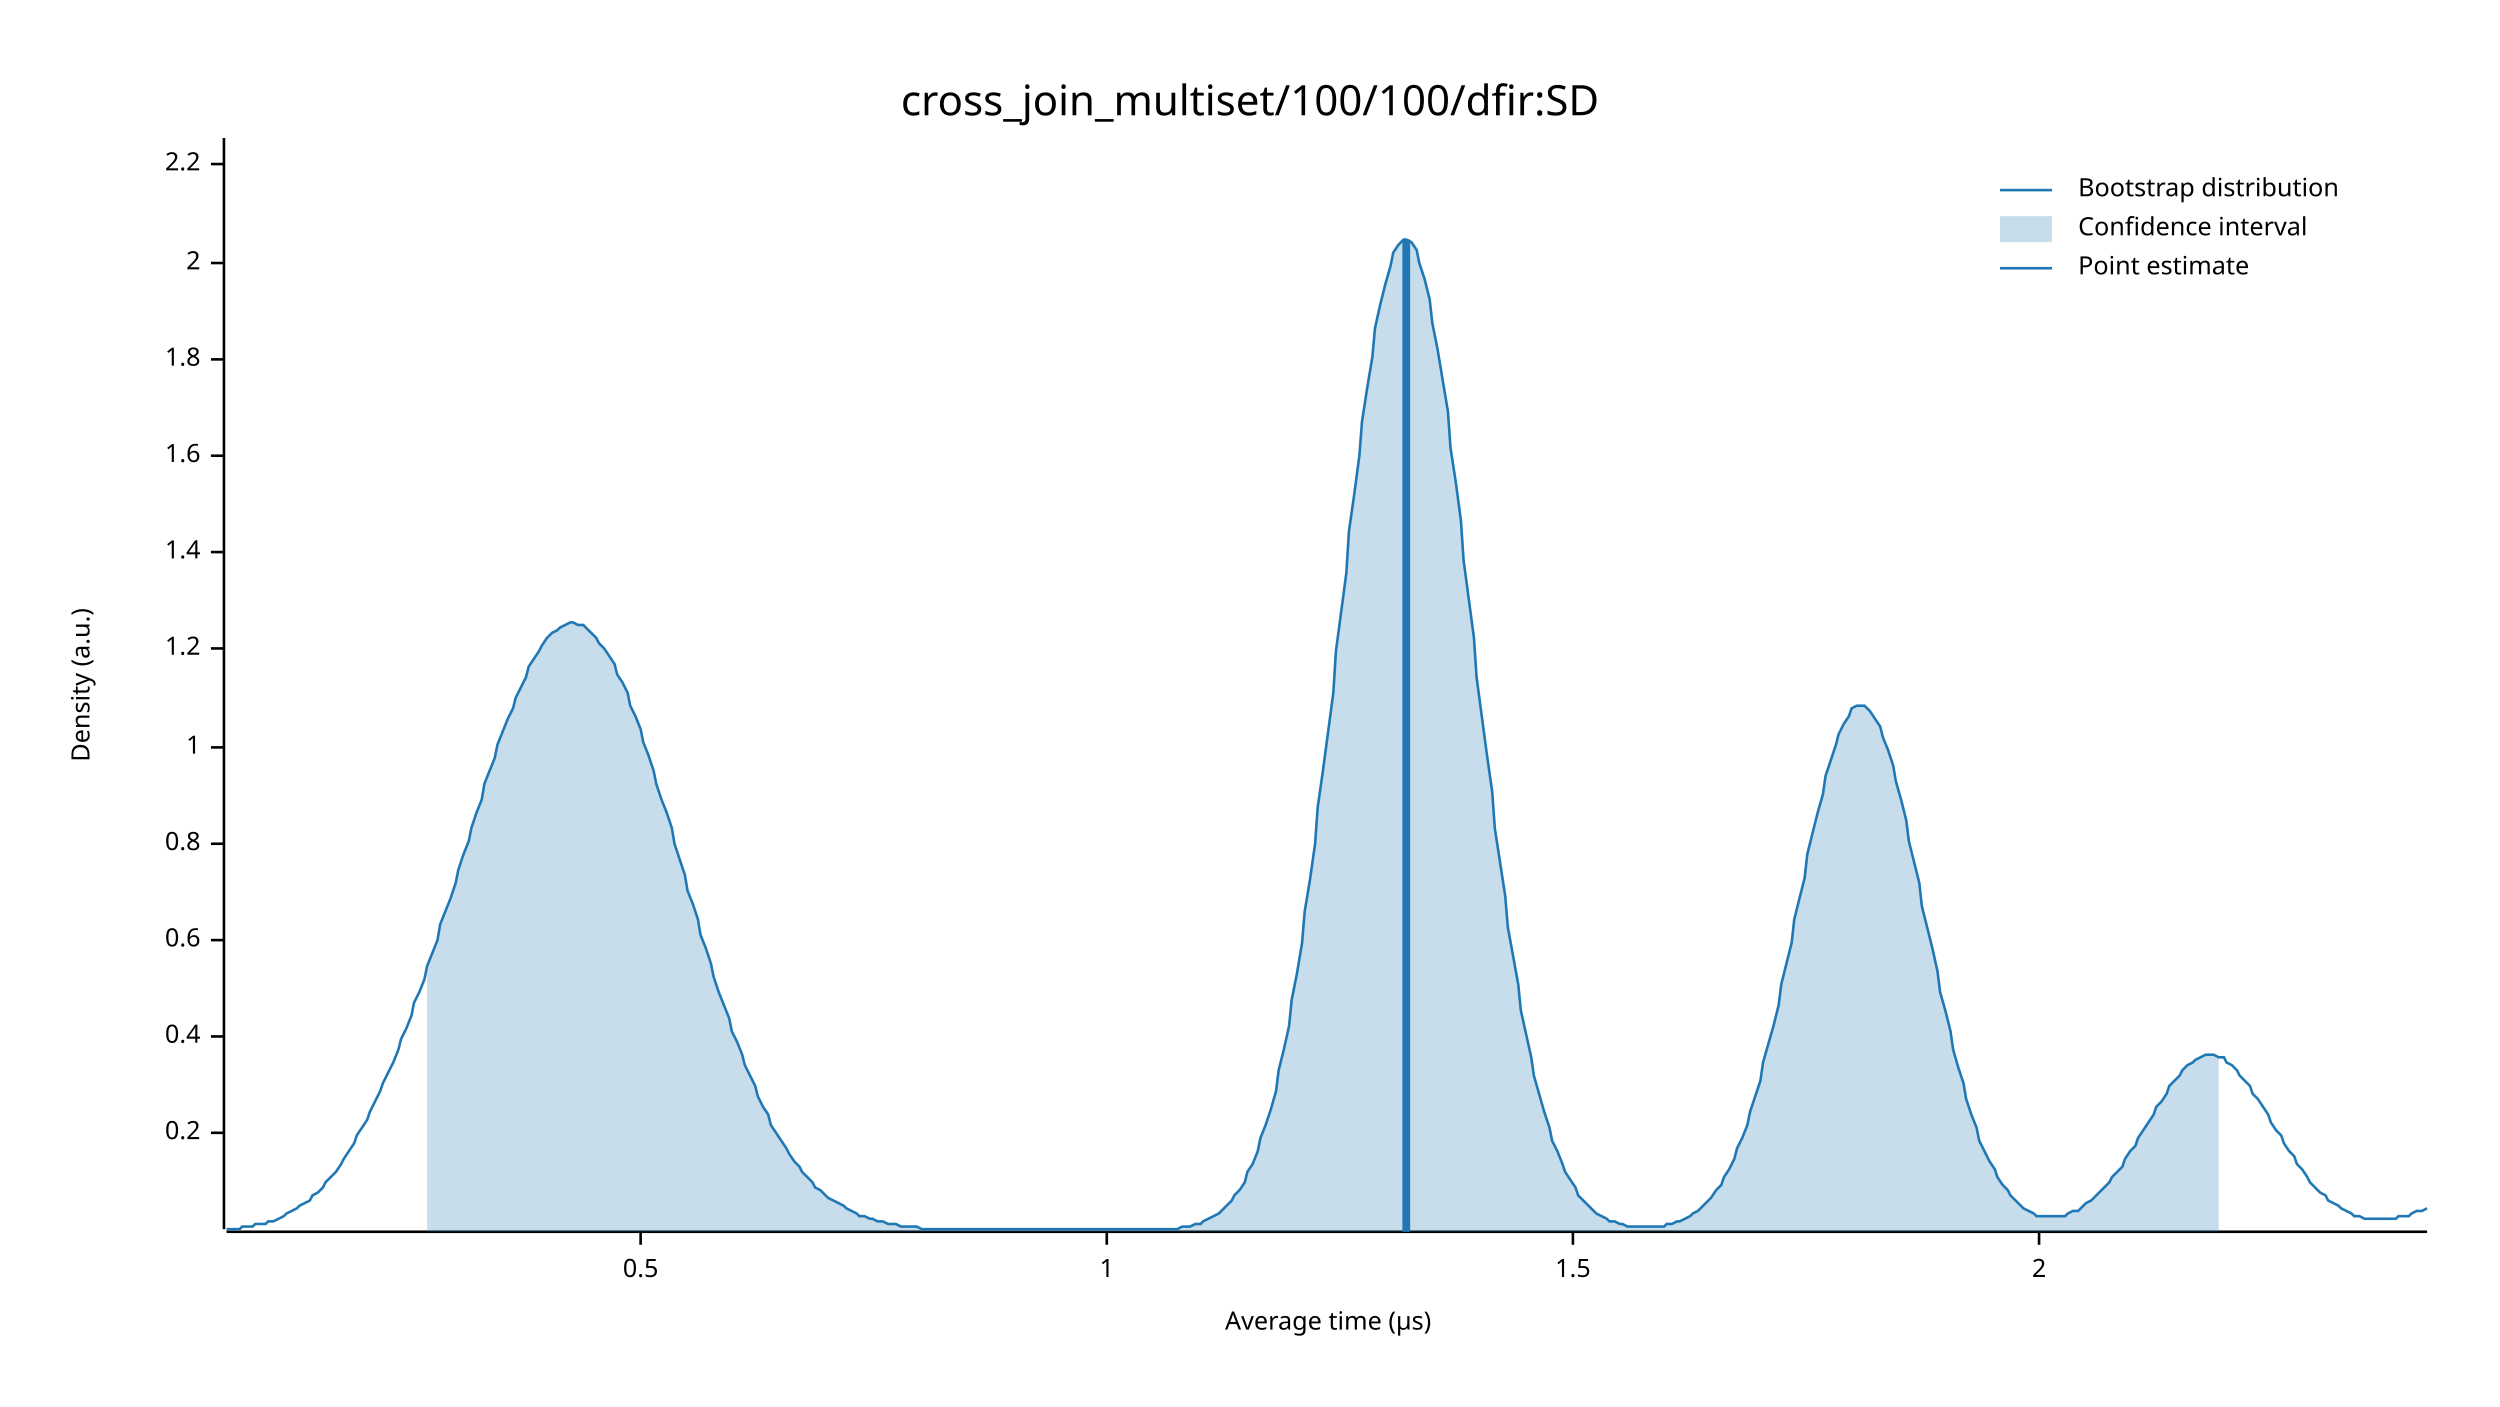
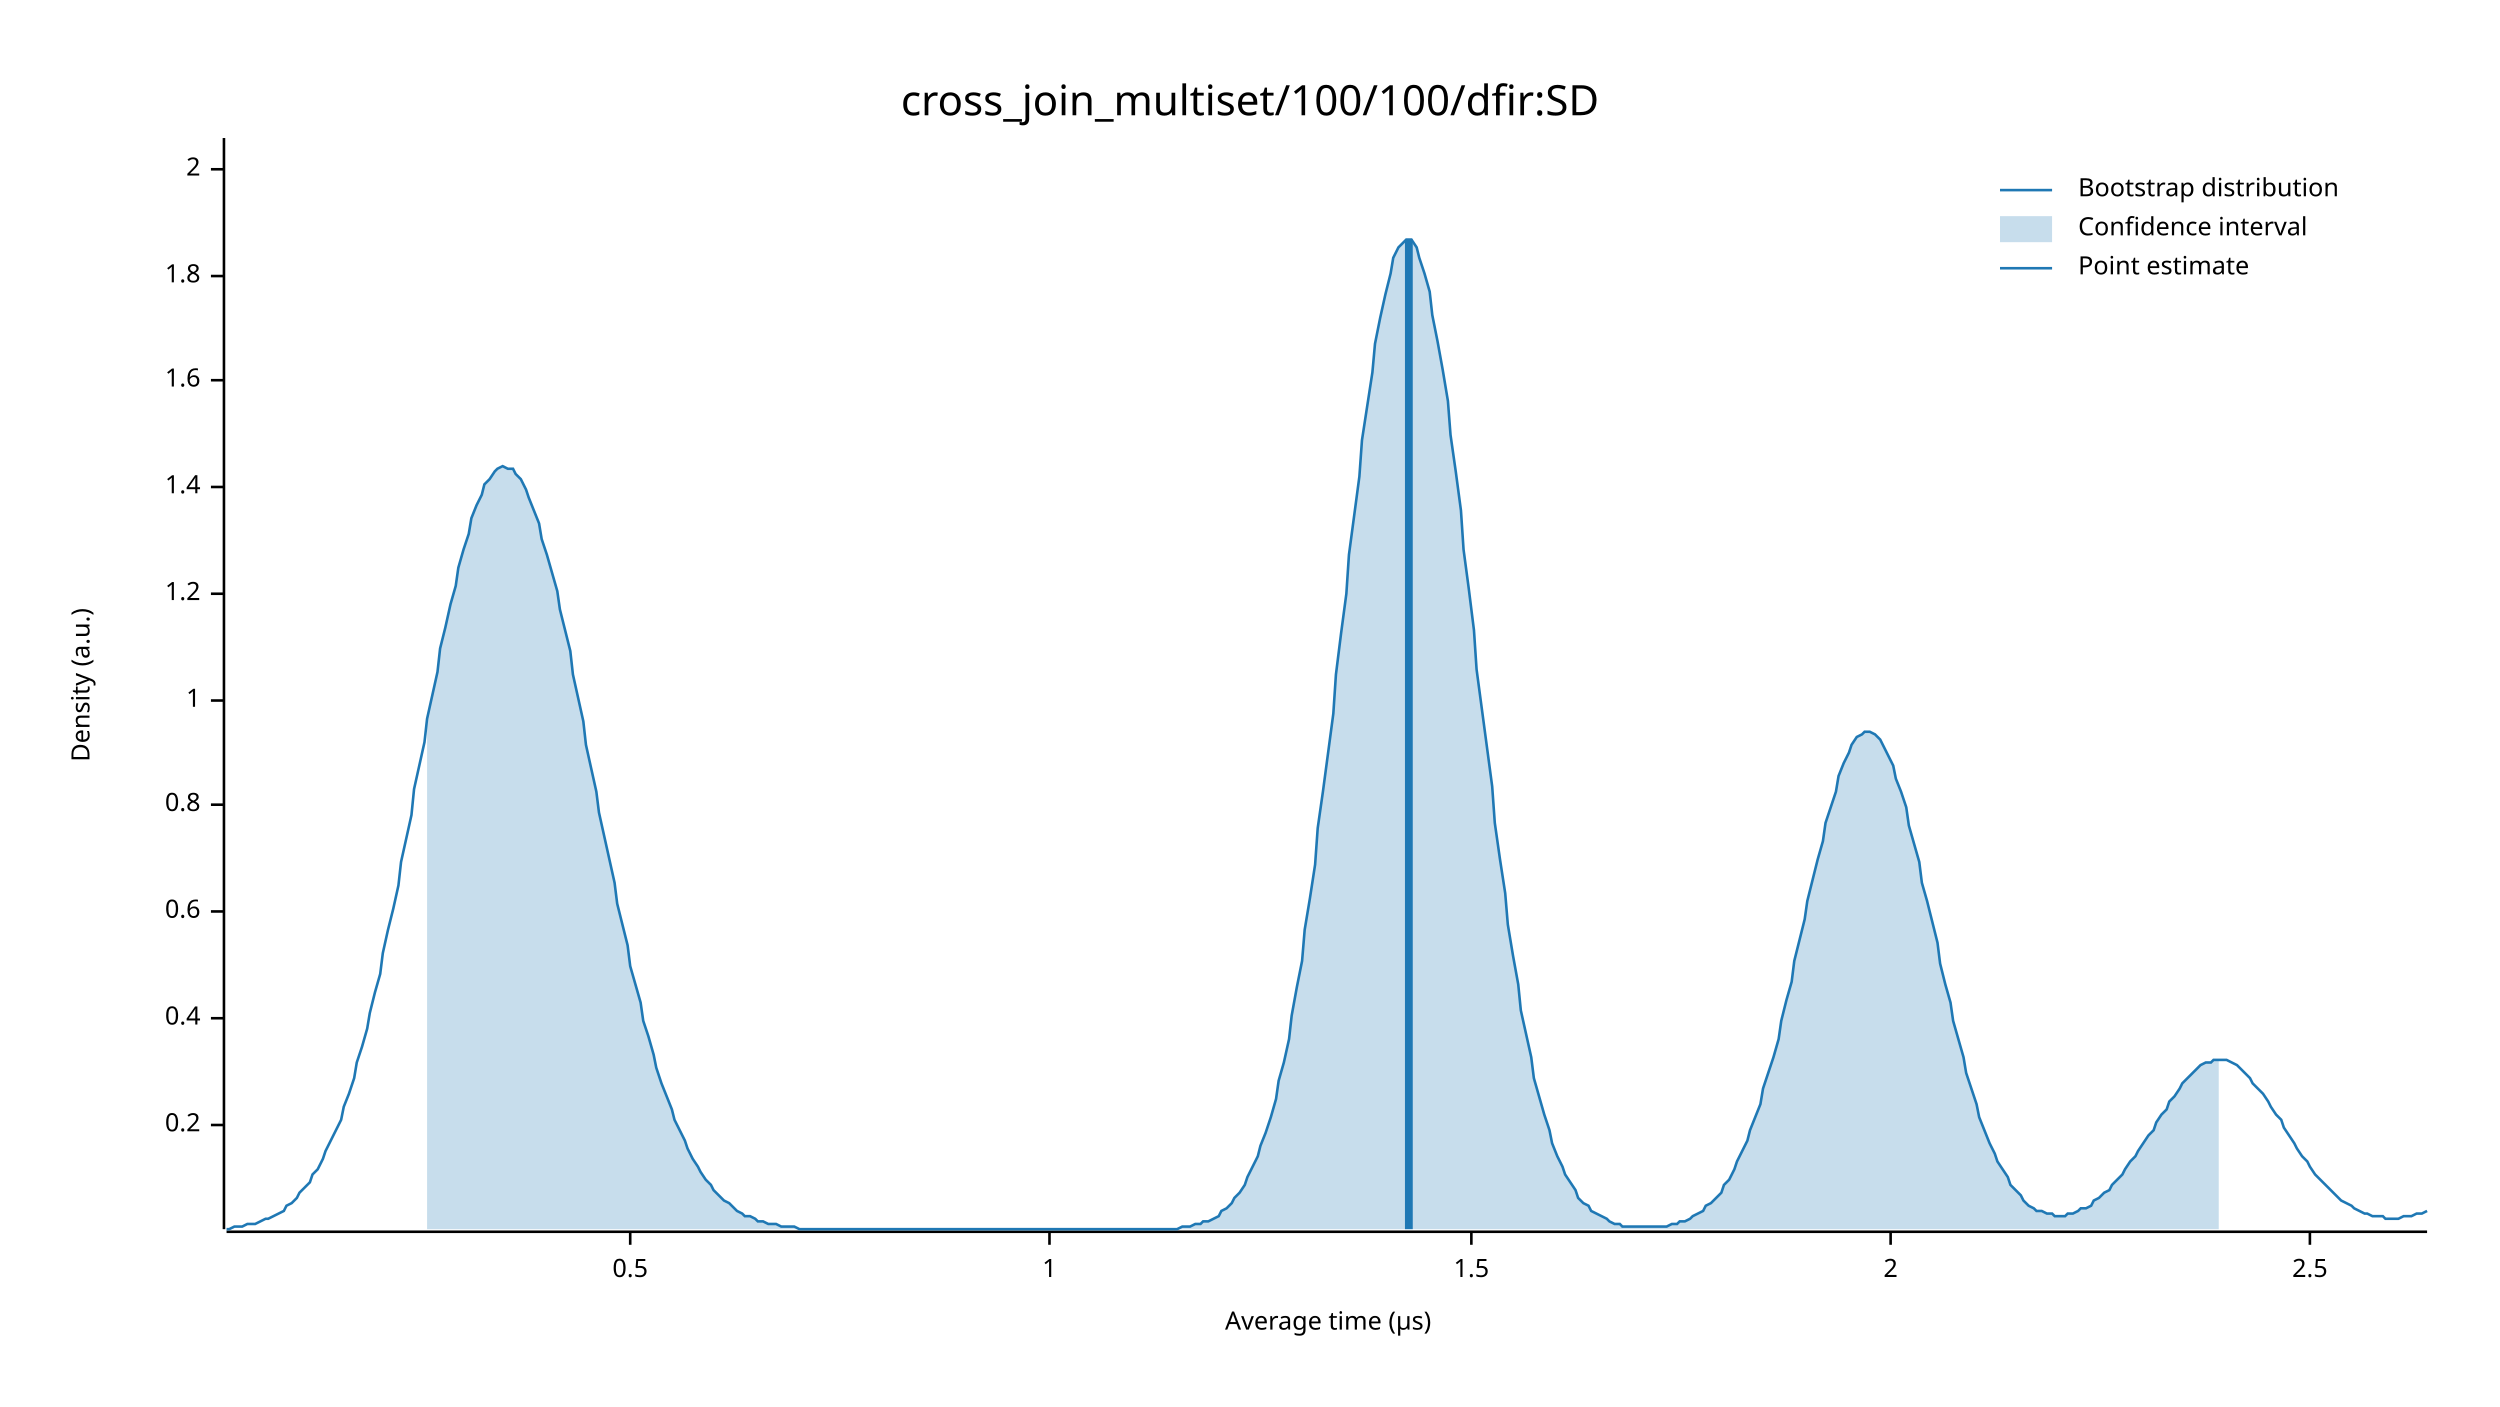
<svg xmlns="http://www.w3.org/2000/svg" width="960" height="540" viewBox="0 0 960 540">
  <text x="480" y="32" dy="0.76em" text-anchor="middle" font-family="sans-serif" font-size="16.129" opacity="1" fill="#000000">
cross_join_multiset/100/100/dfir:SD
</text>
  <text x="27" y="263" dy="0.76em" text-anchor="middle" font-family="sans-serif" font-size="9.677" opacity="1" fill="#000000" transform="rotate(270, 27, 263)">
Density (a.u.)
</text>
  <text x="510" y="513" dy="-0.5ex" text-anchor="middle" font-family="sans-serif" font-size="9.677" opacity="1" fill="#000000">
Average time (µs)
</text>
  <polyline fill="none" opacity="1" stroke="#000000" stroke-width="1" points="86,53 86,472 " />
-   <text x="77" y="435" dy="0.5ex" text-anchor="end" font-family="sans-serif" font-size="9.677" opacity="1" fill="#000000">
+   <text x="77" y="432" dy="0.5ex" text-anchor="end" font-family="sans-serif" font-size="9.677" opacity="1" fill="#000000">
0.2
</text>
-   <polyline fill="none" opacity="1" stroke="#000000" stroke-width="1" points="81,435 86,435 " />
-   <text x="77" y="398" dy="0.5ex" text-anchor="end" font-family="sans-serif" font-size="9.677" opacity="1" fill="#000000">
+   <polyline fill="none" opacity="1" stroke="#000000" stroke-width="1" points="81,432 86,432 " />
+   <text x="77" y="391" dy="0.5ex" text-anchor="end" font-family="sans-serif" font-size="9.677" opacity="1" fill="#000000">
0.4
</text>
-   <polyline fill="none" opacity="1" stroke="#000000" stroke-width="1" points="81,398 86,398 " />
-   <text x="77" y="361" dy="0.5ex" text-anchor="end" font-family="sans-serif" font-size="9.677" opacity="1" fill="#000000">
+   <polyline fill="none" opacity="1" stroke="#000000" stroke-width="1" points="81,391 86,391 " />
+   <text x="77" y="350" dy="0.5ex" text-anchor="end" font-family="sans-serif" font-size="9.677" opacity="1" fill="#000000">
0.6
</text>
-   <polyline fill="none" opacity="1" stroke="#000000" stroke-width="1" points="81,361 86,361 " />
-   <text x="77" y="324" dy="0.5ex" text-anchor="end" font-family="sans-serif" font-size="9.677" opacity="1" fill="#000000">
+   <polyline fill="none" opacity="1" stroke="#000000" stroke-width="1" points="81,350 86,350 " />
+   <text x="77" y="309" dy="0.5ex" text-anchor="end" font-family="sans-serif" font-size="9.677" opacity="1" fill="#000000">
0.8
</text>
-   <polyline fill="none" opacity="1" stroke="#000000" stroke-width="1" points="81,324 86,324 " />
-   <text x="77" y="287" dy="0.5ex" text-anchor="end" font-family="sans-serif" font-size="9.677" opacity="1" fill="#000000">
+   <polyline fill="none" opacity="1" stroke="#000000" stroke-width="1" points="81,309 86,309 " />
+   <text x="77" y="269" dy="0.5ex" text-anchor="end" font-family="sans-serif" font-size="9.677" opacity="1" fill="#000000">
1
</text>
-   <polyline fill="none" opacity="1" stroke="#000000" stroke-width="1" points="81,287 86,287 " />
-   <text x="77" y="249" dy="0.5ex" text-anchor="end" font-family="sans-serif" font-size="9.677" opacity="1" fill="#000000">
+   <polyline fill="none" opacity="1" stroke="#000000" stroke-width="1" points="81,269 86,269 " />
+   <text x="77" y="228" dy="0.5ex" text-anchor="end" font-family="sans-serif" font-size="9.677" opacity="1" fill="#000000">
1.2
</text>
-   <polyline fill="none" opacity="1" stroke="#000000" stroke-width="1" points="81,249 86,249 " />
-   <text x="77" y="212" dy="0.5ex" text-anchor="end" font-family="sans-serif" font-size="9.677" opacity="1" fill="#000000">
+   <polyline fill="none" opacity="1" stroke="#000000" stroke-width="1" points="81,228 86,228 " />
+   <text x="77" y="187" dy="0.5ex" text-anchor="end" font-family="sans-serif" font-size="9.677" opacity="1" fill="#000000">
1.4
</text>
-   <polyline fill="none" opacity="1" stroke="#000000" stroke-width="1" points="81,212 86,212 " />
-   <text x="77" y="175" dy="0.5ex" text-anchor="end" font-family="sans-serif" font-size="9.677" opacity="1" fill="#000000">
+   <polyline fill="none" opacity="1" stroke="#000000" stroke-width="1" points="81,187 86,187 " />
+   <text x="77" y="146" dy="0.5ex" text-anchor="end" font-family="sans-serif" font-size="9.677" opacity="1" fill="#000000">
1.6
</text>
-   <polyline fill="none" opacity="1" stroke="#000000" stroke-width="1" points="81,175 86,175 " />
-   <text x="77" y="138" dy="0.5ex" text-anchor="end" font-family="sans-serif" font-size="9.677" opacity="1" fill="#000000">
+   <polyline fill="none" opacity="1" stroke="#000000" stroke-width="1" points="81,146 86,146 " />
+   <text x="77" y="106" dy="0.5ex" text-anchor="end" font-family="sans-serif" font-size="9.677" opacity="1" fill="#000000">
1.8
</text>
-   <polyline fill="none" opacity="1" stroke="#000000" stroke-width="1" points="81,138 86,138 " />
-   <text x="77" y="101" dy="0.5ex" text-anchor="end" font-family="sans-serif" font-size="9.677" opacity="1" fill="#000000">
+   <polyline fill="none" opacity="1" stroke="#000000" stroke-width="1" points="81,106 86,106 " />
+   <text x="77" y="65" dy="0.5ex" text-anchor="end" font-family="sans-serif" font-size="9.677" opacity="1" fill="#000000">
2
</text>
-   <polyline fill="none" opacity="1" stroke="#000000" stroke-width="1" points="81,101 86,101 " />
-   <text x="77" y="63" dy="0.5ex" text-anchor="end" font-family="sans-serif" font-size="9.677" opacity="1" fill="#000000">
- 2.2
- </text>
-   <polyline fill="none" opacity="1" stroke="#000000" stroke-width="1" points="81,63 86,63 " />
+   <polyline fill="none" opacity="1" stroke="#000000" stroke-width="1" points="81,65 86,65 " />
  <polyline fill="none" opacity="1" stroke="#000000" stroke-width="1" points="87,473 932,473 " />
-   <text x="246" y="483" dy="0.76em" text-anchor="middle" font-family="sans-serif" font-size="9.677" opacity="1" fill="#000000">
+   <text x="242" y="483" dy="0.76em" text-anchor="middle" font-family="sans-serif" font-size="9.677" opacity="1" fill="#000000">
0.5
</text>
-   <polyline fill="none" opacity="1" stroke="#000000" stroke-width="1" points="246,473 246,478 " />
-   <text x="425" y="483" dy="0.76em" text-anchor="middle" font-family="sans-serif" font-size="9.677" opacity="1" fill="#000000">
+   <polyline fill="none" opacity="1" stroke="#000000" stroke-width="1" points="242,473 242,478 " />
+   <text x="403" y="483" dy="0.76em" text-anchor="middle" font-family="sans-serif" font-size="9.677" opacity="1" fill="#000000">
1
</text>
-   <polyline fill="none" opacity="1" stroke="#000000" stroke-width="1" points="425,473 425,478 " />
-   <text x="604" y="483" dy="0.76em" text-anchor="middle" font-family="sans-serif" font-size="9.677" opacity="1" fill="#000000">
+   <polyline fill="none" opacity="1" stroke="#000000" stroke-width="1" points="403,473 403,478 " />
+   <text x="565" y="483" dy="0.76em" text-anchor="middle" font-family="sans-serif" font-size="9.677" opacity="1" fill="#000000">
1.5
</text>
-   <polyline fill="none" opacity="1" stroke="#000000" stroke-width="1" points="604,473 604,478 " />
-   <text x="783" y="483" dy="0.76em" text-anchor="middle" font-family="sans-serif" font-size="9.677" opacity="1" fill="#000000">
+   <polyline fill="none" opacity="1" stroke="#000000" stroke-width="1" points="565,473 565,478 " />
+   <text x="726" y="483" dy="0.76em" text-anchor="middle" font-family="sans-serif" font-size="9.677" opacity="1" fill="#000000">
2
</text>
-   <polyline fill="none" opacity="1" stroke="#000000" stroke-width="1" points="783,473 783,478 " />
-   <polyline fill="none" opacity="1" stroke="#1F78B4" stroke-width="1" points="87,472 88,472 90,472 92,472 93,471 95,471 97,471 98,470 100,470 102,470 103,469 105,469 107,468 109,467 110,466 112,465 114,464 115,463 117,462 119,461 120,459 122,458 124,456 125,454 127,452 129,450 131,447 132,445 134,442 136,439 137,436 139,433 141,430 142,427 144,423 146,419 147,416 149,412 151,408 153,403 154,399 156,395 158,390 159,385 161,381 163,376 164,371 166,366 168,361 169,355 171,350 173,345 175,339 176,334 178,328 180,323 181,318 183,312 185,307 186,301 188,296 190,291 191,286 193,281 195,276 197,272 198,268 200,264 202,260 203,256 205,253 207,250 208,248 210,245 212,243 214,242 215,241 217,240 219,239 220,239 222,240 224,240 225,241 227,243 229,245 230,247 232,249 234,252 236,255 237,259 239,262 241,266 242,271 244,275 246,280 247,285 249,290 251,296 252,301 254,307 256,312 258,318 259,324 261,330 263,336 264,342 266,347 268,353 269,359 271,364 273,370 274,375 276,381 278,386 280,391 281,396 283,400 285,405 286,409 288,413 290,417 291,421 293,425 295,428 296,432 298,435 300,438 302,441 303,443 305,446 307,448 308,450 310,452 312,454 313,456 315,457 317,459 318,460 320,461 322,462 324,463 325,464 327,465 329,466 330,467 332,467 334,468 335,468 337,469 339,469 341,470 342,470 344,470 346,471 347,471 349,471 351,471 352,471 354,472 356,472 357,472 359,472 361,472 363,472 364,472 366,472 368,472 369,472 371,472 373,472 374,472 376,472 378,472 379,472 381,472 383,472 385,472 386,472 388,472 390,472 391,472 393,472 395,472 396,472 398,472 400,472 401,472 403,472 405,472 407,472 408,472 410,472 412,472 413,472 415,472 417,472 418,472 420,472 422,472 423,472 425,472 427,472 429,472 430,472 432,472 434,472 435,472 437,472 439,472 440,472 442,472 444,472 445,472 447,472 449,472 451,472 452,472 454,471 456,471 457,471 459,470 461,470 462,469 464,468 466,467 468,466 469,465 471,463 473,461 474,459 476,457 478,454 479,450 481,447 483,442 484,437 486,432 488,426 490,419 491,411 493,403 495,394 496,384 498,374 500,362 501,350 503,338 505,324 506,310 508,296 510,281 512,266 513,250 515,235 517,220 518,204 520,190 522,175 523,162 525,149 527,137 528,126 530,117 532,109 534,102 535,97 537,94 539,92 540,92 542,93 544,96 545,101 547,107 549,115 550,124 552,134 554,146 556,158 557,172 559,185 561,200 562,215 564,230 566,245 567,260 569,275 571,290 573,304 574,318 576,331 578,344 579,356 581,367 583,378 584,388 586,397 588,406 589,413 591,420 593,427 595,433 596,438 598,442 600,447 601,450 603,453 605,456 606,459 608,461 610,463 611,464 613,466 615,467 617,468 618,469 620,469 622,470 623,470 625,471 627,471 628,471 630,471 632,471 633,471 635,471 637,471 639,471 640,470 642,470 644,469 645,469 647,468 649,467 650,466 652,465 654,463 655,462 657,460 659,457 661,455 662,452 664,449 666,445 667,441 669,437 671,432 672,427 674,421 676,415 677,408 679,401 681,394 683,386 684,378 686,370 688,362 689,353 691,345 693,337 694,328 696,320 698,312 700,305 701,298 703,292 705,286 706,282 708,278 710,275 711,272 713,271 715,271 716,271 718,273 720,276 722,279 723,283 725,288 727,294 728,300 730,307 732,315 733,323 735,331 737,339 738,348 740,356 742,364 744,373 745,381 747,388 749,396 750,403 752,410 754,416 755,422 757,428 759,433 760,438 762,442 764,446 766,449 767,452 769,455 771,457 772,459 774,461 776,463 777,464 779,465 781,466 782,467 784,467 786,467 788,467 789,467 791,467 793,467 794,466 796,465 798,465 799,464 801,462 803,461 804,460 806,458 808,456 810,454 811,452 813,450 815,448 816,445 818,442 820,440 821,437 823,434 825,431 827,428 828,425 830,423 832,420 833,417 835,415 837,413 838,411 840,409 842,408 843,407 845,406 847,405 849,405 850,405 852,406 854,406 855,408 857,409 859,411 860,413 862,415 864,417 865,420 867,422 869,425 871,428 872,431 874,434 876,436 877,439 879,442 881,444 882,447 884,449 886,452 887,454 889,456 891,458 893,459 894,461 896,462 898,463 899,464 901,465 903,466 904,467 906,467 908,468 909,468 911,468 913,468 915,468 916,468 918,468 920,468 921,467 923,467 925,467 926,466 928,465 930,465 932,464 " />
-   <polygon opacity="0.25" fill="#1F78B4" points="164,371 166,366 168,361 169,355 171,350 173,345 175,339 176,334 178,328 180,323 181,318 183,312 185,307 186,301 188,296 190,291 191,286 193,281 195,276 197,272 198,268 200,264 202,260 203,256 205,253 207,250 208,248 210,245 212,243 214,242 215,241 217,240 219,239 220,239 222,240 224,240 225,241 227,243 229,245 230,247 232,249 234,252 236,255 237,259 239,262 241,266 242,271 244,275 246,280 247,285 249,290 251,296 252,301 254,307 256,312 258,318 259,324 261,330 263,336 264,342 266,347 268,353 269,359 271,364 273,370 274,375 276,381 278,386 280,391 281,396 283,400 285,405 286,409 288,413 290,417 291,421 293,425 295,428 296,432 298,435 300,438 302,441 303,443 305,446 307,448 308,450 310,452 312,454 313,456 315,457 317,459 318,460 320,461 322,462 324,463 325,464 327,465 329,466 330,467 332,467 334,468 335,468 337,469 339,469 341,470 342,470 344,470 346,471 347,471 349,471 351,471 352,471 354,472 356,472 357,472 359,472 361,472 363,472 364,472 366,472 368,472 369,472 371,472 373,472 374,472 376,472 378,472 379,472 381,472 383,472 385,472 386,472 388,472 390,472 391,472 393,472 395,472 396,472 398,472 400,472 401,472 403,472 405,472 407,472 408,472 410,472 412,472 413,472 415,472 417,472 418,472 420,472 422,472 423,472 425,472 427,472 429,472 430,472 432,472 434,472 435,472 437,472 439,472 440,472 442,472 444,472 445,472 447,472 449,472 451,472 452,472 454,471 456,471 457,471 459,470 461,470 462,469 464,468 466,467 468,466 469,465 471,463 473,461 474,459 476,457 478,454 479,450 481,447 483,442 484,437 486,432 488,426 490,419 491,411 493,403 495,394 496,384 498,374 500,362 501,350 503,338 505,324 506,310 508,296 510,281 512,266 513,250 515,235 517,220 518,204 520,190 522,175 523,162 525,149 527,137 528,126 530,117 532,109 534,102 535,97 537,94 539,92 540,92 542,93 544,96 545,101 547,107 549,115 550,124 552,134 554,146 556,158 557,172 559,185 561,200 562,215 564,230 566,245 567,260 569,275 571,290 573,304 574,318 576,331 578,344 579,356 581,367 583,378 584,388 586,397 588,406 589,413 591,420 593,427 595,433 596,438 598,442 600,447 601,450 603,453 605,456 606,459 608,461 610,463 611,464 613,466 615,467 617,468 618,469 620,469 622,470 623,470 625,471 627,471 628,471 630,471 632,471 633,471 635,471 637,471 639,471 640,470 642,470 644,469 645,469 647,468 649,467 650,466 652,465 654,463 655,462 657,460 659,457 661,455 662,452 664,449 666,445 667,441 669,437 671,432 672,427 674,421 676,415 677,408 679,401 681,394 683,386 684,378 686,370 688,362 689,353 691,345 693,337 694,328 696,320 698,312 700,305 701,298 703,292 705,286 706,282 708,278 710,275 711,272 713,271 715,271 716,271 718,273 720,276 722,279 723,283 725,288 727,294 728,300 730,307 732,315 733,323 735,331 737,339 738,348 740,356 742,364 744,373 745,381 747,388 749,396 750,403 752,410 754,416 755,422 757,428 759,433 760,438 762,442 764,446 766,449 767,452 769,455 771,457 772,459 774,461 776,463 777,464 779,465 781,466 782,467 784,467 786,467 788,467 789,467 791,467 793,467 794,466 796,465 798,465 799,464 801,462 803,461 804,460 806,458 808,456 810,454 811,452 813,450 815,448 816,445 818,442 820,440 821,437 823,434 825,431 827,428 828,425 830,423 832,420 833,417 835,415 837,413 838,411 840,409 842,408 843,407 845,406 847,405 849,405 850,405 852,406 852,473 164,473 " />
-   <polyline fill="none" opacity="1" stroke="#1F78B4" stroke-width="3" points="540,473 540,92 " />
+   <polyline fill="none" opacity="1" stroke="#000000" stroke-width="1" points="726,473 726,478 " />
+   <text x="887" y="483" dy="0.76em" text-anchor="middle" font-family="sans-serif" font-size="9.677" opacity="1" fill="#000000">
+ 2.5
+ </text>
+   <polyline fill="none" opacity="1" stroke="#000000" stroke-width="1" points="887,473 887,478 " />
+   <polyline fill="none" opacity="1" stroke="#1F78B4" stroke-width="1" points="87,472 88,472 90,471 92,471 93,471 95,470 97,470 98,470 100,469 102,468 103,468 105,467 107,466 109,465 110,463 112,462 114,460 115,458 117,456 119,454 120,451 122,449 124,445 125,442 127,438 129,434 131,430 132,425 134,420 136,414 137,408 139,402 141,395 142,389 144,381 146,374 147,366 149,357 151,349 153,340 154,331 156,322 158,313 159,303 161,294 163,285 164,276 166,267 168,258 169,249 171,241 173,232 175,225 176,218 178,211 180,205 181,199 183,194 185,190 186,186 188,184 190,181 191,180 193,179 195,180 197,180 198,182 200,184 202,188 203,191 205,196 207,201 208,207 210,213 212,220 214,227 215,234 217,242 219,250 220,259 222,268 224,277 225,286 227,295 229,304 230,312 232,321 234,330 236,339 237,347 239,355 241,363 242,371 244,378 246,385 247,392 249,398 251,405 252,410 254,416 256,421 258,426 259,430 261,434 263,438 264,441 266,445 268,448 269,450 271,453 273,455 274,457 276,459 278,461 280,462 281,463 283,465 285,466 286,467 288,467 290,468 291,469 293,469 295,470 296,470 298,470 300,471 302,471 303,471 305,471 307,472 308,472 310,472 312,472 313,472 315,472 317,472 318,472 320,472 322,472 324,472 325,472 327,472 329,472 330,472 332,472 334,472 335,472 337,472 339,472 341,472 342,472 344,472 346,472 347,472 349,472 351,472 352,472 354,472 356,472 357,472 359,472 361,472 363,472 364,472 366,472 368,472 369,472 371,472 373,472 374,472 376,472 378,472 379,472 381,472 383,472 385,472 386,472 388,472 390,472 391,472 393,472 395,472 396,472 398,472 400,472 401,472 403,472 405,472 407,472 408,472 410,472 412,472 413,472 415,472 417,472 418,472 420,472 422,472 423,472 425,472 427,472 429,472 430,472 432,472 434,472 435,472 437,472 439,472 440,472 442,472 444,472 445,472 447,472 449,472 451,472 452,472 454,471 456,471 457,471 459,470 461,470 462,469 464,469 466,468 468,467 469,465 471,464 473,462 474,460 476,458 478,455 479,452 481,448 483,444 484,440 486,435 488,429 490,422 491,415 493,408 495,399 496,390 498,379 500,369 501,357 503,345 505,332 506,318 508,304 510,289 512,274 513,259 515,243 517,228 518,213 520,198 522,183 523,169 525,156 527,143 528,132 530,122 532,113 534,105 535,99 537,95 539,93 540,92 542,92 544,95 545,99 547,105 549,112 550,121 552,131 554,142 556,154 557,167 559,181 561,196 562,211 564,226 566,242 567,257 569,272 571,287 573,302 574,316 576,330 578,343 579,355 581,367 583,378 584,388 586,397 588,406 589,414 591,421 593,428 595,434 596,439 598,444 600,448 601,451 603,454 605,457 606,460 608,462 610,463 611,465 613,466 615,467 617,468 618,469 620,470 622,470 623,471 625,471 627,471 628,471 630,471 632,471 633,471 635,471 637,471 639,471 640,471 642,470 644,470 645,469 647,469 649,468 650,467 652,466 654,465 655,463 657,462 659,460 661,458 662,455 664,453 666,449 667,446 669,442 671,438 672,434 674,429 676,424 677,418 679,412 681,406 683,399 684,392 686,384 688,377 689,369 691,361 693,353 694,346 696,338 698,330 700,323 701,316 703,310 705,304 706,298 708,293 710,289 711,286 713,283 715,282 716,281 718,281 720,282 722,284 723,286 725,290 727,294 728,299 730,304 732,310 733,317 735,324 737,331 738,339 740,346 742,354 744,362 745,370 747,378 749,385 750,392 752,399 754,406 755,412 757,418 759,424 760,429 762,434 764,439 766,443 767,446 769,449 771,452 772,455 774,457 776,459 777,461 779,463 781,464 782,465 784,465 786,466 788,466 789,467 791,467 793,467 794,466 796,466 798,465 799,464 801,464 803,463 804,461 806,460 808,458 810,457 811,455 813,453 815,451 816,449 818,446 820,444 821,442 823,439 825,436 827,434 828,431 830,428 832,426 833,423 835,421 837,418 838,416 840,414 842,412 843,411 845,409 847,408 849,408 850,407 852,407 854,407 855,407 857,408 859,409 860,410 862,412 864,414 865,416 867,418 869,420 871,423 872,425 874,428 876,430 877,433 879,436 881,439 882,441 884,444 886,446 887,448 889,451 891,453 893,455 894,456 896,458 898,460 899,461 901,462 903,463 904,464 906,465 908,466 909,466 911,467 913,467 915,467 916,468 918,468 920,468 921,468 923,467 925,467 926,467 928,466 930,466 932,465 " />
+   <polygon opacity="0.25" fill="#1F78B4" points="164,276 166,267 168,258 169,249 171,241 173,232 175,225 176,218 178,211 180,205 181,199 183,194 185,190 186,186 188,184 190,181 191,180 193,179 195,180 197,180 198,182 200,184 202,188 203,191 205,196 207,201 208,207 210,213 212,220 214,227 215,234 217,242 219,250 220,259 222,268 224,277 225,286 227,295 229,304 230,312 232,321 234,330 236,339 237,347 239,355 241,363 242,371 244,378 246,385 247,392 249,398 251,405 252,410 254,416 256,421 258,426 259,430 261,434 263,438 264,441 266,445 268,448 269,450 271,453 273,455 274,457 276,459 278,461 280,462 281,463 283,465 285,466 286,467 288,467 290,468 291,469 293,469 295,470 296,470 298,470 300,471 302,471 303,471 305,471 307,472 308,472 310,472 312,472 313,472 315,472 317,472 318,472 320,472 322,472 324,472 325,472 327,472 329,472 330,472 332,472 334,472 335,472 337,472 339,472 341,472 342,472 344,472 346,472 347,472 349,472 351,472 352,472 354,472 356,472 357,472 359,472 361,472 363,472 364,472 366,472 368,472 369,472 371,472 373,472 374,472 376,472 378,472 379,472 381,472 383,472 385,472 386,472 388,472 390,472 391,472 393,472 395,472 396,472 398,472 400,472 401,472 403,472 405,472 407,472 408,472 410,472 412,472 413,472 415,472 417,472 418,472 420,472 422,472 423,472 425,472 427,472 429,472 430,472 432,472 434,472 435,472 437,472 439,472 440,472 442,472 444,472 445,472 447,472 449,472 451,472 452,472 454,471 456,471 457,471 459,470 461,470 462,469 464,469 466,468 468,467 469,465 471,464 473,462 474,460 476,458 478,455 479,452 481,448 483,444 484,440 486,435 488,429 490,422 491,415 493,408 495,399 496,390 498,379 500,369 501,357 503,345 505,332 506,318 508,304 510,289 512,274 513,259 515,243 517,228 518,213 520,198 522,183 523,169 525,156 527,143 528,132 530,122 532,113 534,105 535,99 537,95 539,93 540,92 542,92 544,95 545,99 547,105 549,112 550,121 552,131 554,142 556,154 557,167 559,181 561,196 562,211 564,226 566,242 567,257 569,272 571,287 573,302 574,316 576,330 578,343 579,355 581,367 583,378 584,388 586,397 588,406 589,414 591,421 593,428 595,434 596,439 598,444 600,448 601,451 603,454 605,457 606,460 608,462 610,463 611,465 613,466 615,467 617,468 618,469 620,470 622,470 623,471 625,471 627,471 628,471 630,471 632,471 633,471 635,471 637,471 639,471 640,471 642,470 644,470 645,469 647,469 649,468 650,467 652,466 654,465 655,463 657,462 659,460 661,458 662,455 664,453 666,449 667,446 669,442 671,438 672,434 674,429 676,424 677,418 679,412 681,406 683,399 684,392 686,384 688,377 689,369 691,361 693,353 694,346 696,338 698,330 700,323 701,316 703,310 705,304 706,298 708,293 710,289 711,286 713,283 715,282 716,281 718,281 720,282 722,284 723,286 725,290 727,294 728,299 730,304 732,310 733,317 735,324 737,331 738,339 740,346 742,354 744,362 745,370 747,378 749,385 750,392 752,399 754,406 755,412 757,418 759,424 760,429 762,434 764,439 766,443 767,446 769,449 771,452 772,455 774,457 776,459 777,461 779,463 781,464 782,465 784,465 786,466 788,466 789,467 791,467 793,467 794,466 796,466 798,465 799,464 801,464 803,463 804,461 806,460 808,458 810,457 811,455 813,453 815,451 816,449 818,446 820,444 821,442 823,439 825,436 827,434 828,431 830,428 832,426 833,423 835,421 837,418 838,416 840,414 842,412 843,411 845,409 847,408 849,408 850,407 852,407 852,472 164,472 " />
+   <polyline fill="none" opacity="1" stroke="#1F78B4" stroke-width="3" points="541,472 541,92 " />
  <text x="798" y="68" dy="0.76em" text-anchor="start" font-family="sans-serif" font-size="9.677" opacity="1" fill="#000000">
Bootstrap distribution
</text>
  <text x="798" y="83" dy="0.76em" text-anchor="start" font-family="sans-serif" font-size="9.677" opacity="1" fill="#000000">
Confidence interval
</text>
  <text x="798" y="98" dy="0.76em" text-anchor="start" font-family="sans-serif" font-size="9.677" opacity="1" fill="#000000">
Point estimate
</text>
  <polyline fill="none" opacity="1" stroke="#1F78B4" stroke-width="1" points="768,73 788,73 " />
  <rect x="768" y="83" width="20" height="10" opacity="0.25" fill="#1F78B4" stroke="none" />
  <polyline fill="none" opacity="1" stroke="#1F78B4" stroke-width="1" points="768,103 788,103 " />
</svg>
